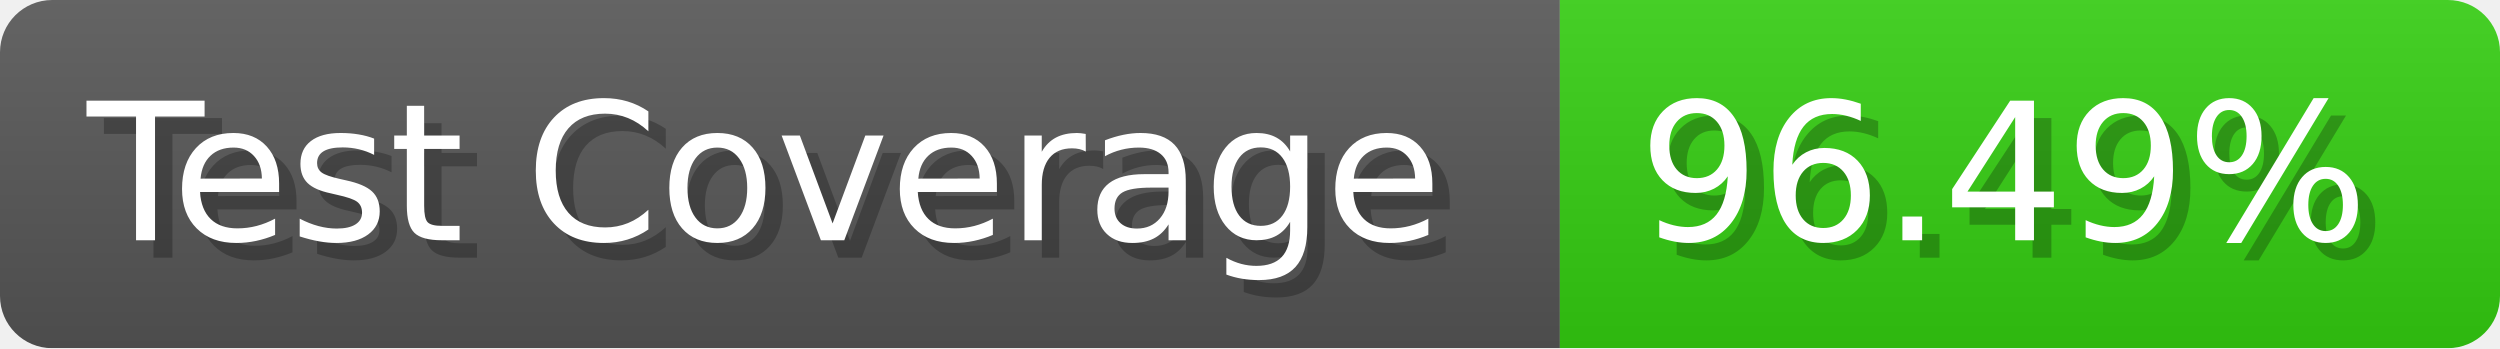
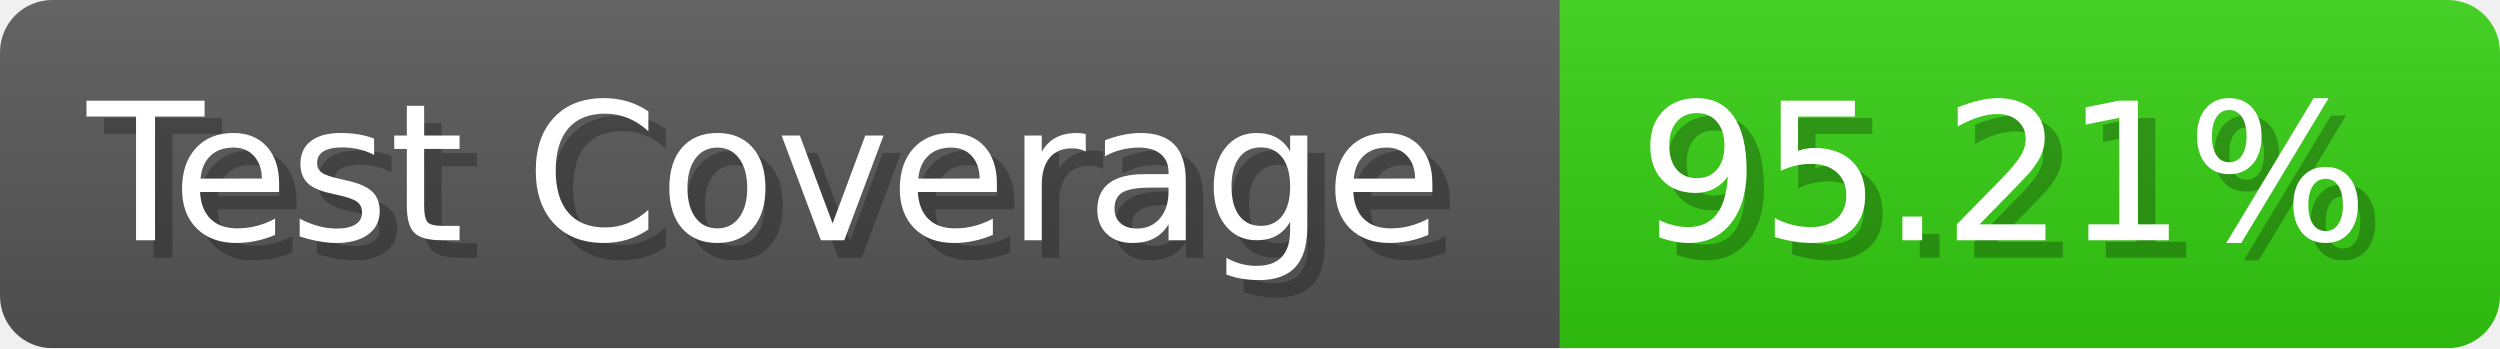
- <svg xmlns="http://www.w3.org/2000/svg" width="143.6" height="20" viewBox="0 0 1436 200" role="img" aria-label="Test Coverage: 96.49%">
+ <svg xmlns="http://www.w3.org/2000/svg" width="143.6" height="20" viewBox="0 0 1436 200" role="img" aria-label="Test Coverage: 95.21%">
  <linearGradient id="a" x2="0" y2="100%">
    <stop offset="0" stop-opacity=".1" stop-color="#EEE" />
    <stop offset="1" stop-opacity=".1" />
  </linearGradient>
  <mask id="m">
    <rect width="1436" height="200" rx="30" fill="#FFF" />
  </mask>
  <g mask="url(#m)">
    <rect width="896" height="200" fill="#555" />
    <rect width="540" height="200" fill="#3C1" x="896" />
    <rect width="1436" height="200" fill="url(#a)" />
  </g>
  <g aria-hidden="true" fill="#fff" text-anchor="start" font-family="Verdana,DejaVu Sans,sans-serif" font-size="110">
    <text x="60" y="148" textLength="796" fill="#000" opacity="0.25">Test Coverage</text>
    <text x="50" y="138" textLength="796">Test Coverage</text>
-     <text x="951" y="148" textLength="440" fill="#000" opacity="0.25">96.49%</text>
-     <text x="941" y="138" textLength="440">96.49%</text>
+     <text x="951" y="148" textLength="440" fill="#000" opacity="0.25">95.21%</text>
+     <text x="941" y="138" textLength="440">95.21%</text>
  </g>
</svg>
